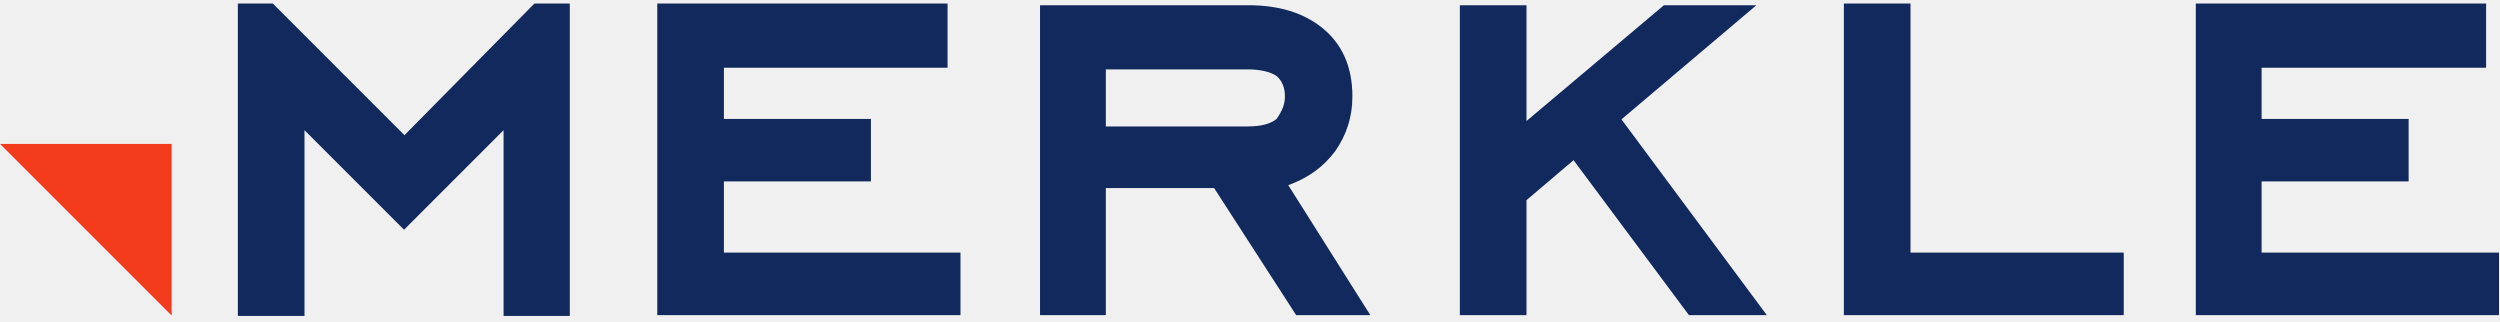
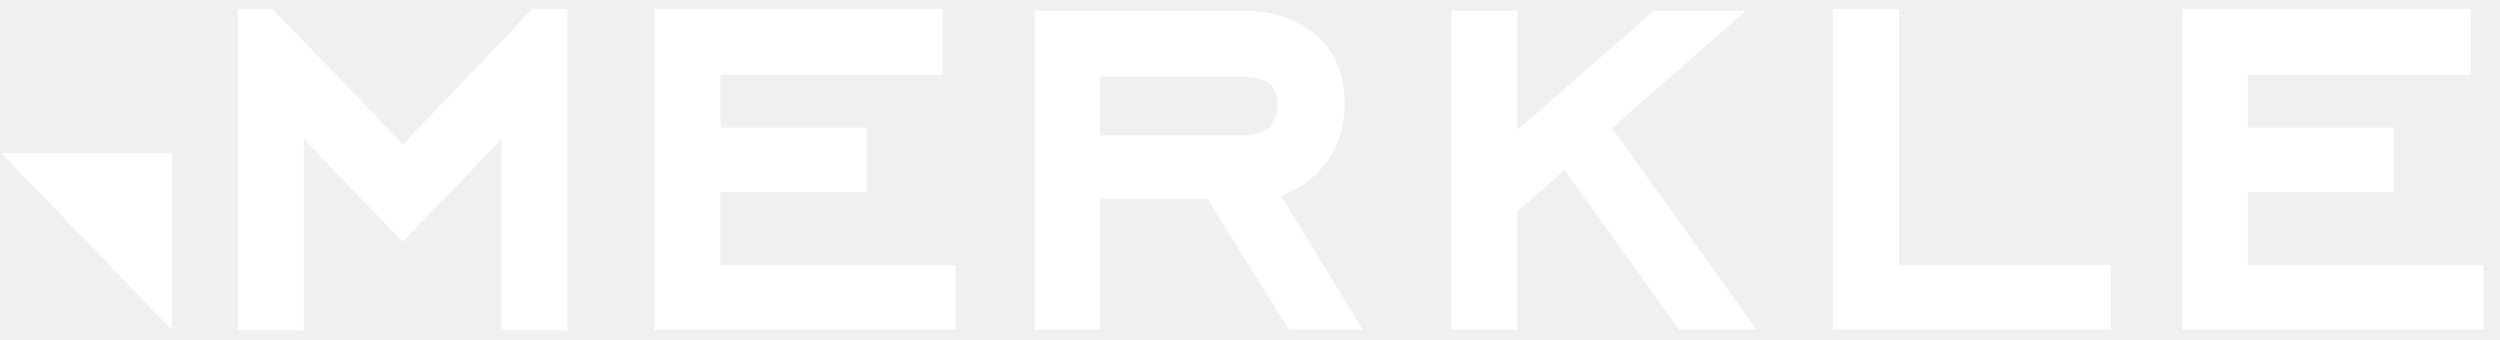
- <svg xmlns="http://www.w3.org/2000/svg" width="436" height="56" viewBox="0 0 436 56" fill="none">
-   <path d="M0.005 25.101L29.932 55.028V25.101H0.005Z" fill="#F23A1D" />
-   <path d="M99.373 55.1H87.824V22.704L70.463 40.064L53.103 22.704V55.1H41.481V0.622H47.583L70.536 23.576L93.199 0.622H99.373V55.1ZM167.507 54.955H114.627V0.622H165.255V11.809H126.249V20.743H151.89V31.639H126.249V44.059H167.507V54.955ZM238.981 54.955H226.052L211.743 32.801H192.857V54.955H181.38V0.913H217.699C223.074 0.913 227.214 2.22 230.483 4.763C234.042 7.596 235.858 11.591 235.858 16.82C235.858 20.38 234.841 23.503 232.88 26.336C230.773 29.169 228.086 31.057 224.672 32.292L238.981 54.955ZM224.091 16.82C224.091 15.368 223.655 14.133 222.638 13.261C221.621 12.535 219.805 12.099 217.554 12.099H192.857V22.05H217.554C219.951 22.05 221.549 21.615 222.638 20.743C223.655 19.29 224.091 18.128 224.091 16.82ZM308.132 54.955H294.549L274.428 27.934L266.22 34.907V54.955H254.598V0.913H266.22V21.106L290.191 0.913H306.316L282.782 20.816L308.132 54.955ZM370.382 54.955H321.57V0.622H333.192V44.059H370.382V54.955ZM435.828 54.955H382.948V0.622H433.576V11.809H394.425V20.743H420.066V31.639H394.425V44.059H435.828V54.955Z" fill="#12295D" />
+ <svg xmlns="http://www.w3.org/2000/svg" width="140" height="19" viewBox="0 0 140 19" fill="none">
+   <g clip-path="url(#clip0_71_255)">
+     <path d="M0.083 8.588L9.628 18.476V8.588H0.083Z" fill="white" />
+     <path d="M31.775 18.5H28.092V7.796L22.555 13.532L17.018 7.796V18.5H13.312V0.5H15.258L22.578 8.084L29.806 0.5H31.775V18.5ZM53.506 18.452H36.64V0.5H52.788V4.196H40.347V7.148H48.525V10.748H40.347V14.852H53.506V18.452ZM76.302 18.452H72.178L67.614 11.132H61.591V18.452H57.931V0.596H69.514C71.228 0.596 72.549 1.028 73.591 1.868C74.726 2.804 75.305 4.124 75.305 5.852C75.305 7.028 74.981 8.06 74.356 8.996C73.684 9.932 72.827 10.556 71.738 10.964L76.302 18.452ZM71.552 5.852C71.552 5.372 71.413 4.964 71.089 4.676C70.765 4.436 70.186 4.292 69.468 4.292H61.591V7.58H69.468C70.232 7.58 70.742 7.436 71.089 7.148C71.413 6.668 71.552 6.284 71.552 5.852ZM98.356 18.452H94.024L87.607 9.524L84.989 11.828V18.452H81.282V0.596H84.989V7.268L92.634 0.596H97.777L90.271 7.172L98.356 18.452ZM118.21 18.452H102.642V0.5H106.349V14.852H118.21V18.452ZM139.083 18.452H122.218V0.5H138.365V4.196H125.878V7.148H134.056V10.748H125.878V14.852H139.083V18.452Z" fill="white" />
+   </g>
+   <defs>
+     <clipPath id="clip0_71_255">
+       <rect width="139" height="18" fill="white" transform="translate(0.083252 0.5)" />
+     </clipPath>
+   </defs>
</svg>
